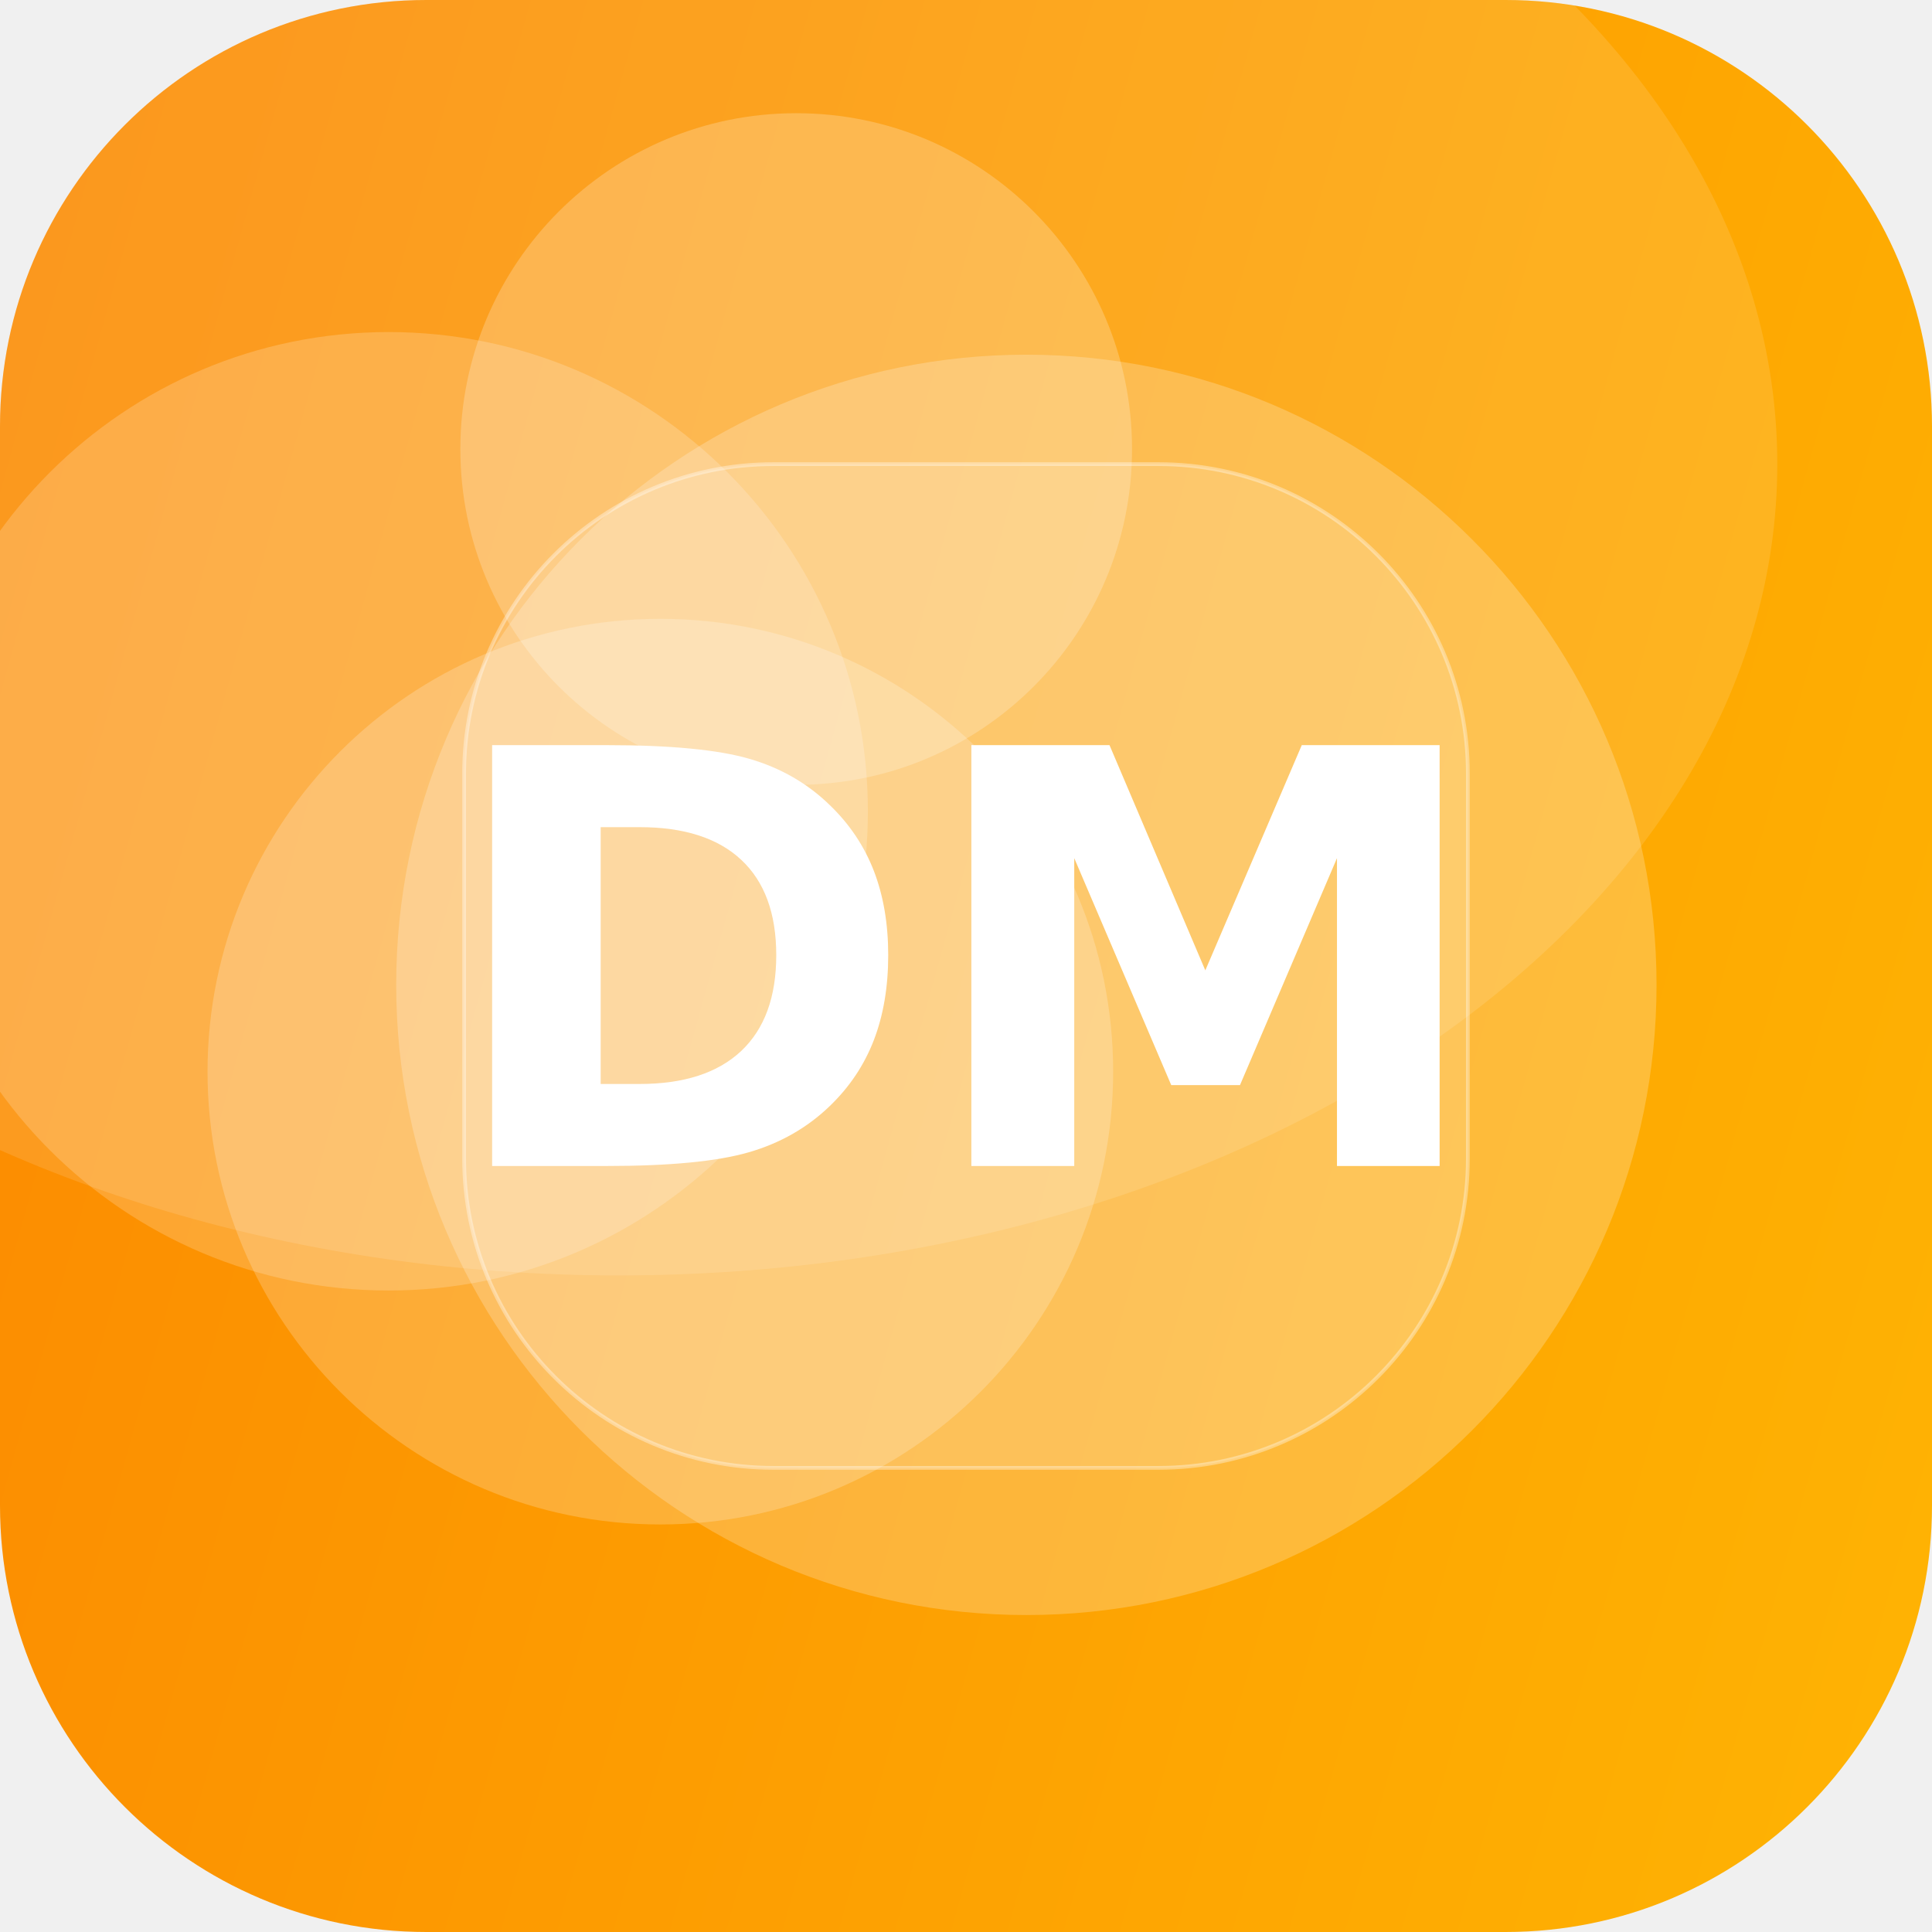
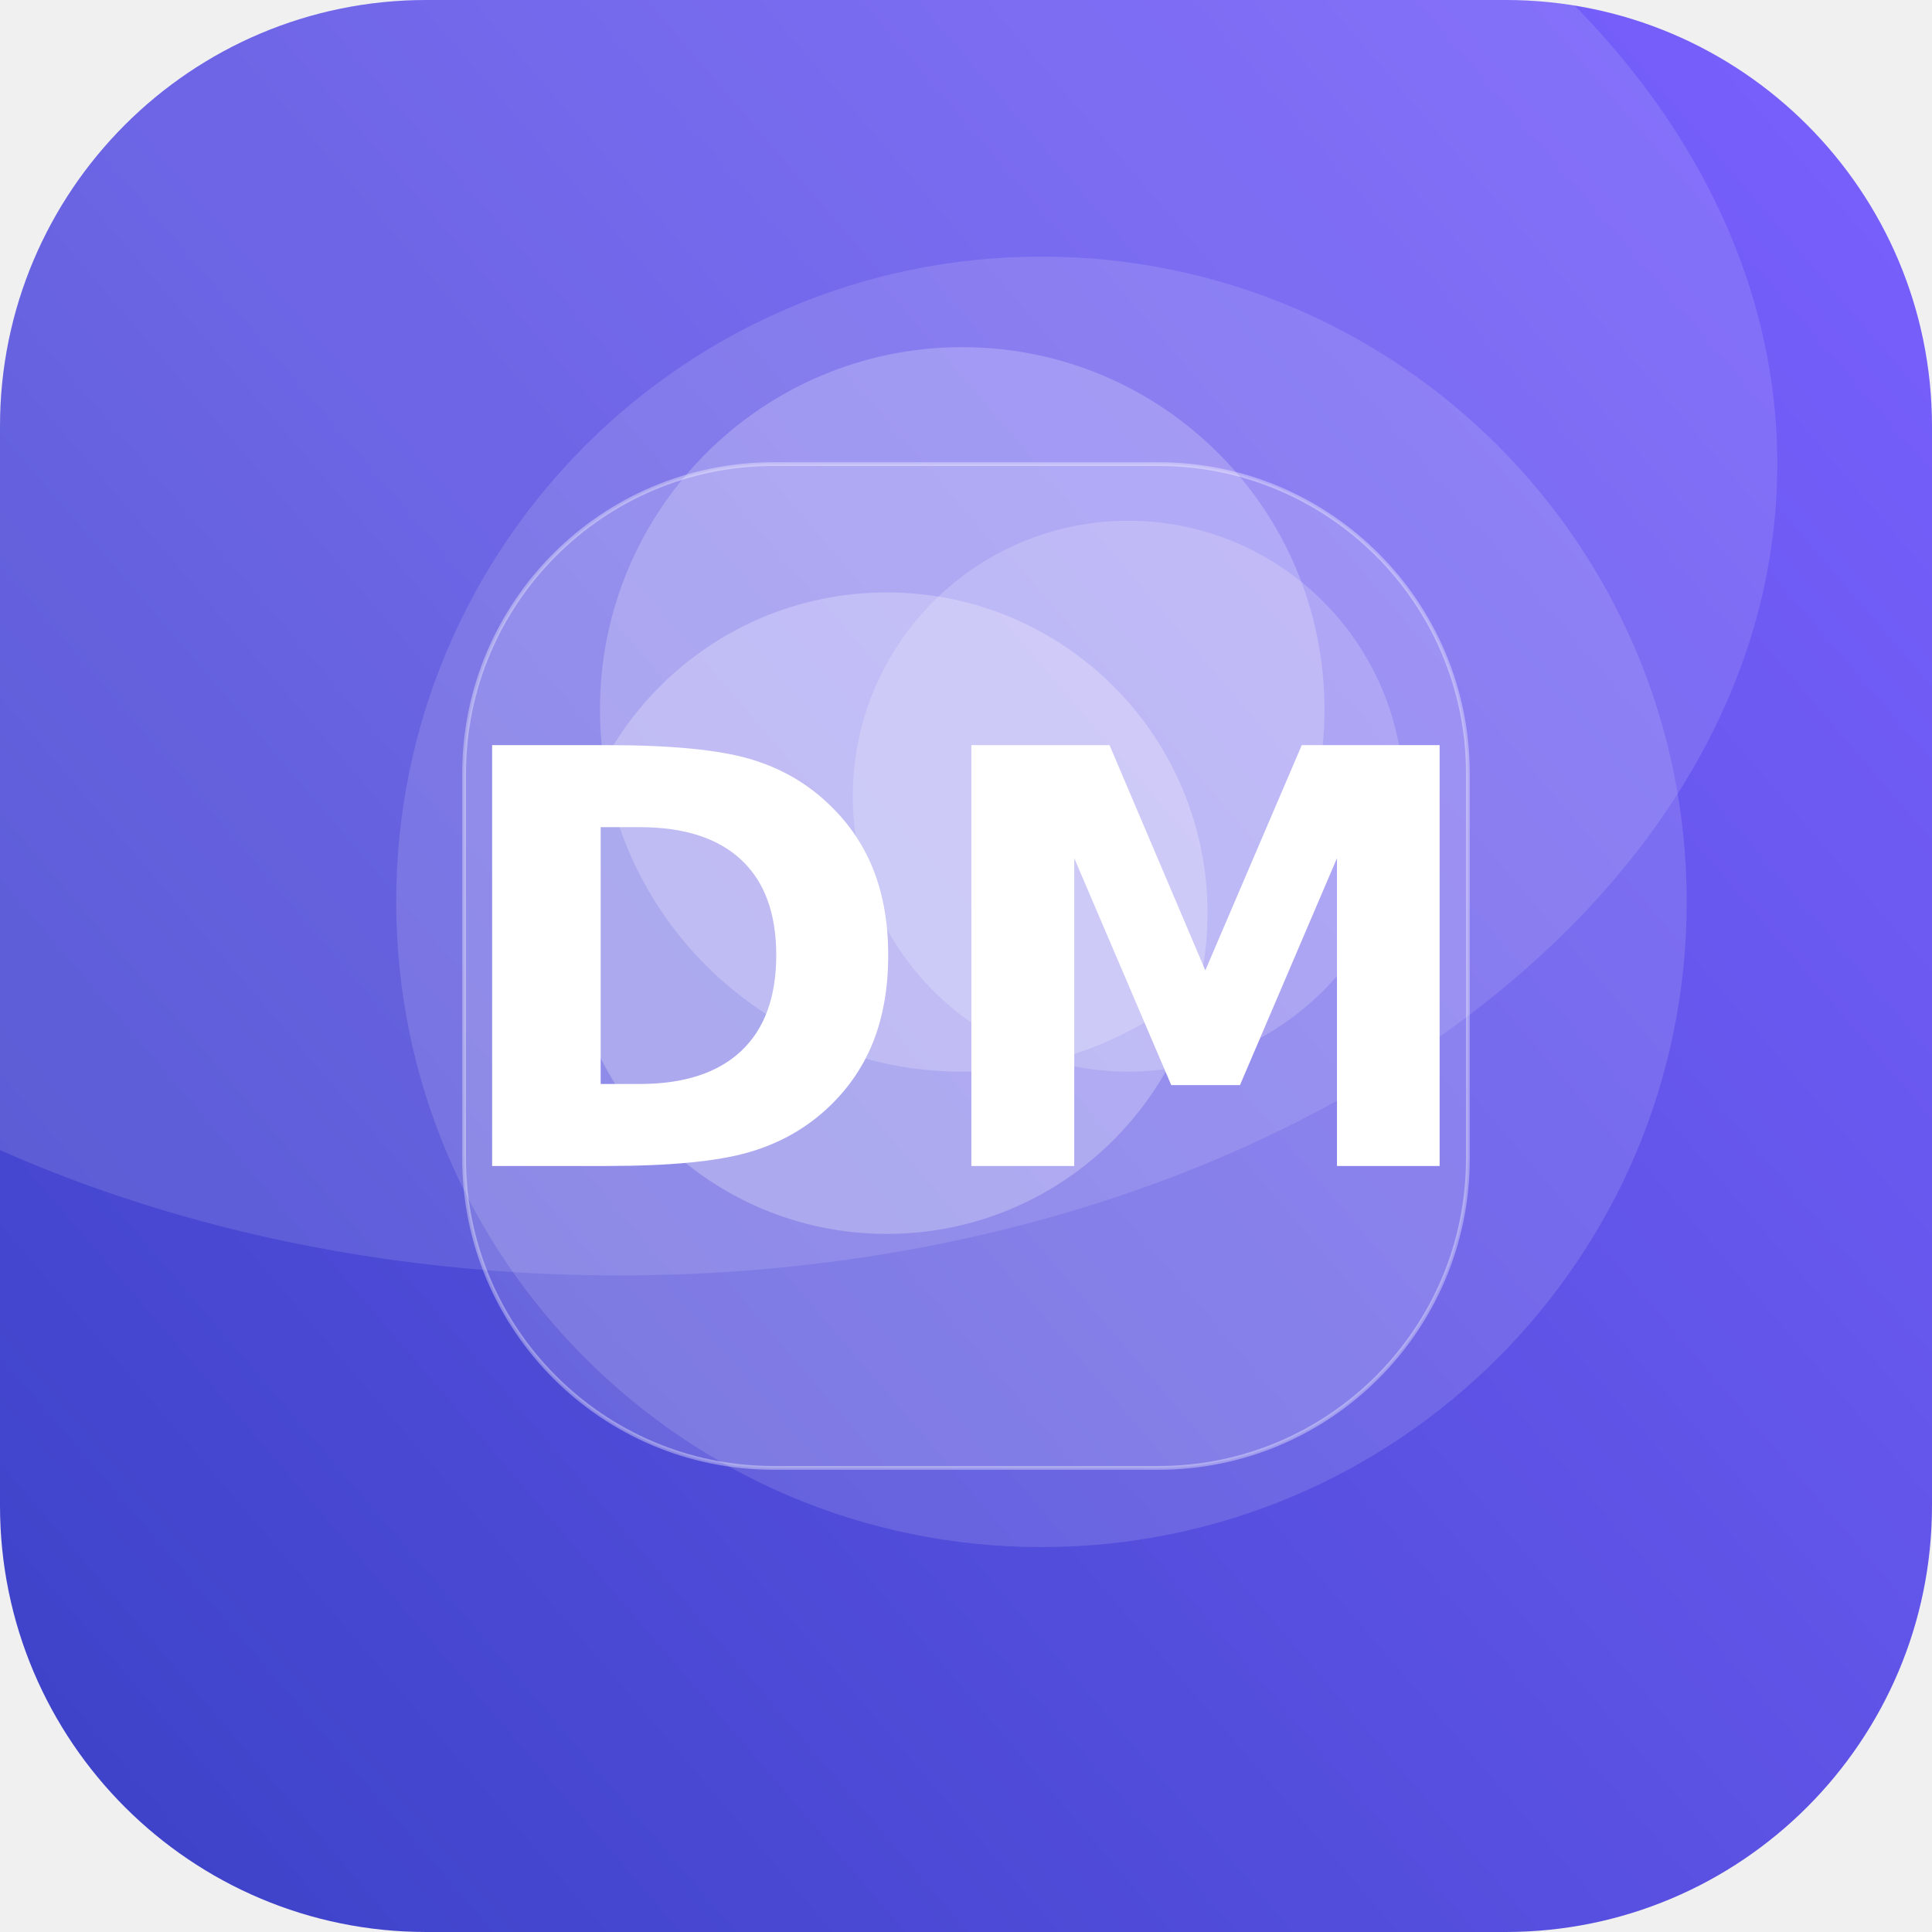
<svg xmlns="http://www.w3.org/2000/svg" width="512" height="512" viewBox="0 0 512 512">
  <defs>
-     <linearGradient id="g" x1="0" y1="0" x2="1" y2="1" gradientTransform="rotate(151 0.5 0.5)">
-       <stop offset="0" stop-color="#FFB703" />
-       <stop offset="1" stop-color="#FB8500" />
+     <linearGradient id="g" x1="0" y1="0" x2="1" y2="1" gradientTransform="rotate(95 0.5 0.5)">
+       <stop offset="0" stop-color="#7B61FF" />
+       <stop offset="1" stop-color="#3A41C6" />
    </linearGradient>
    <clipPath id="c">
      <rect width="512" height="512" rx="113" />
    </clipPath>
  </defs>
  <g clip-path="url(#c)">
    <rect width="512" height="512" fill="url(#g)" />
-     <circle cx="175" cy="284" r="120" fill="#FFFFFF" fill-opacity="0.21" />
-     <circle cx="103" cy="215" r="127" fill="#FFFFFF" fill-opacity="0.19" />
-     <circle cx="211" cy="119" r="89" fill="#FFFFFF" fill-opacity="0.22" />
-     <circle cx="272" cy="261" r="167" fill="#FFFFFF" fill-opacity="0.22" />
+     <circle cx="235" cy="242" r="85" fill="#FFFFFF" fill-opacity="0.25" />
+     <circle cx="276" cy="239" r="171" fill="#FFFFFF" fill-opacity="0.13" />
+     <circle cx="255" cy="188" r="96" fill="#FFFFFF" fill-opacity="0.22" />
+     <circle cx="299" cy="211" r="73" fill="#FFFFFF" fill-opacity="0.19" />
    <ellipse cx="164" cy="123" rx="307" ry="215" fill="#FFFFFF" fill-opacity="0.12" />
    <rect x="123" y="123" width="266" height="266" rx="82" fill="#FFFFFF" fill-opacity="0.16" stroke="#FFFFFF" stroke-opacity="0.35" />
    <text x="50%" y="50%" dy="53" text-anchor="middle" font-family="DejaVu Sans, Helvetica, Arial, sans-serif" font-weight="bold" font-size="153" fill="#FFFFFF">DM</text>
  </g>
</svg>
